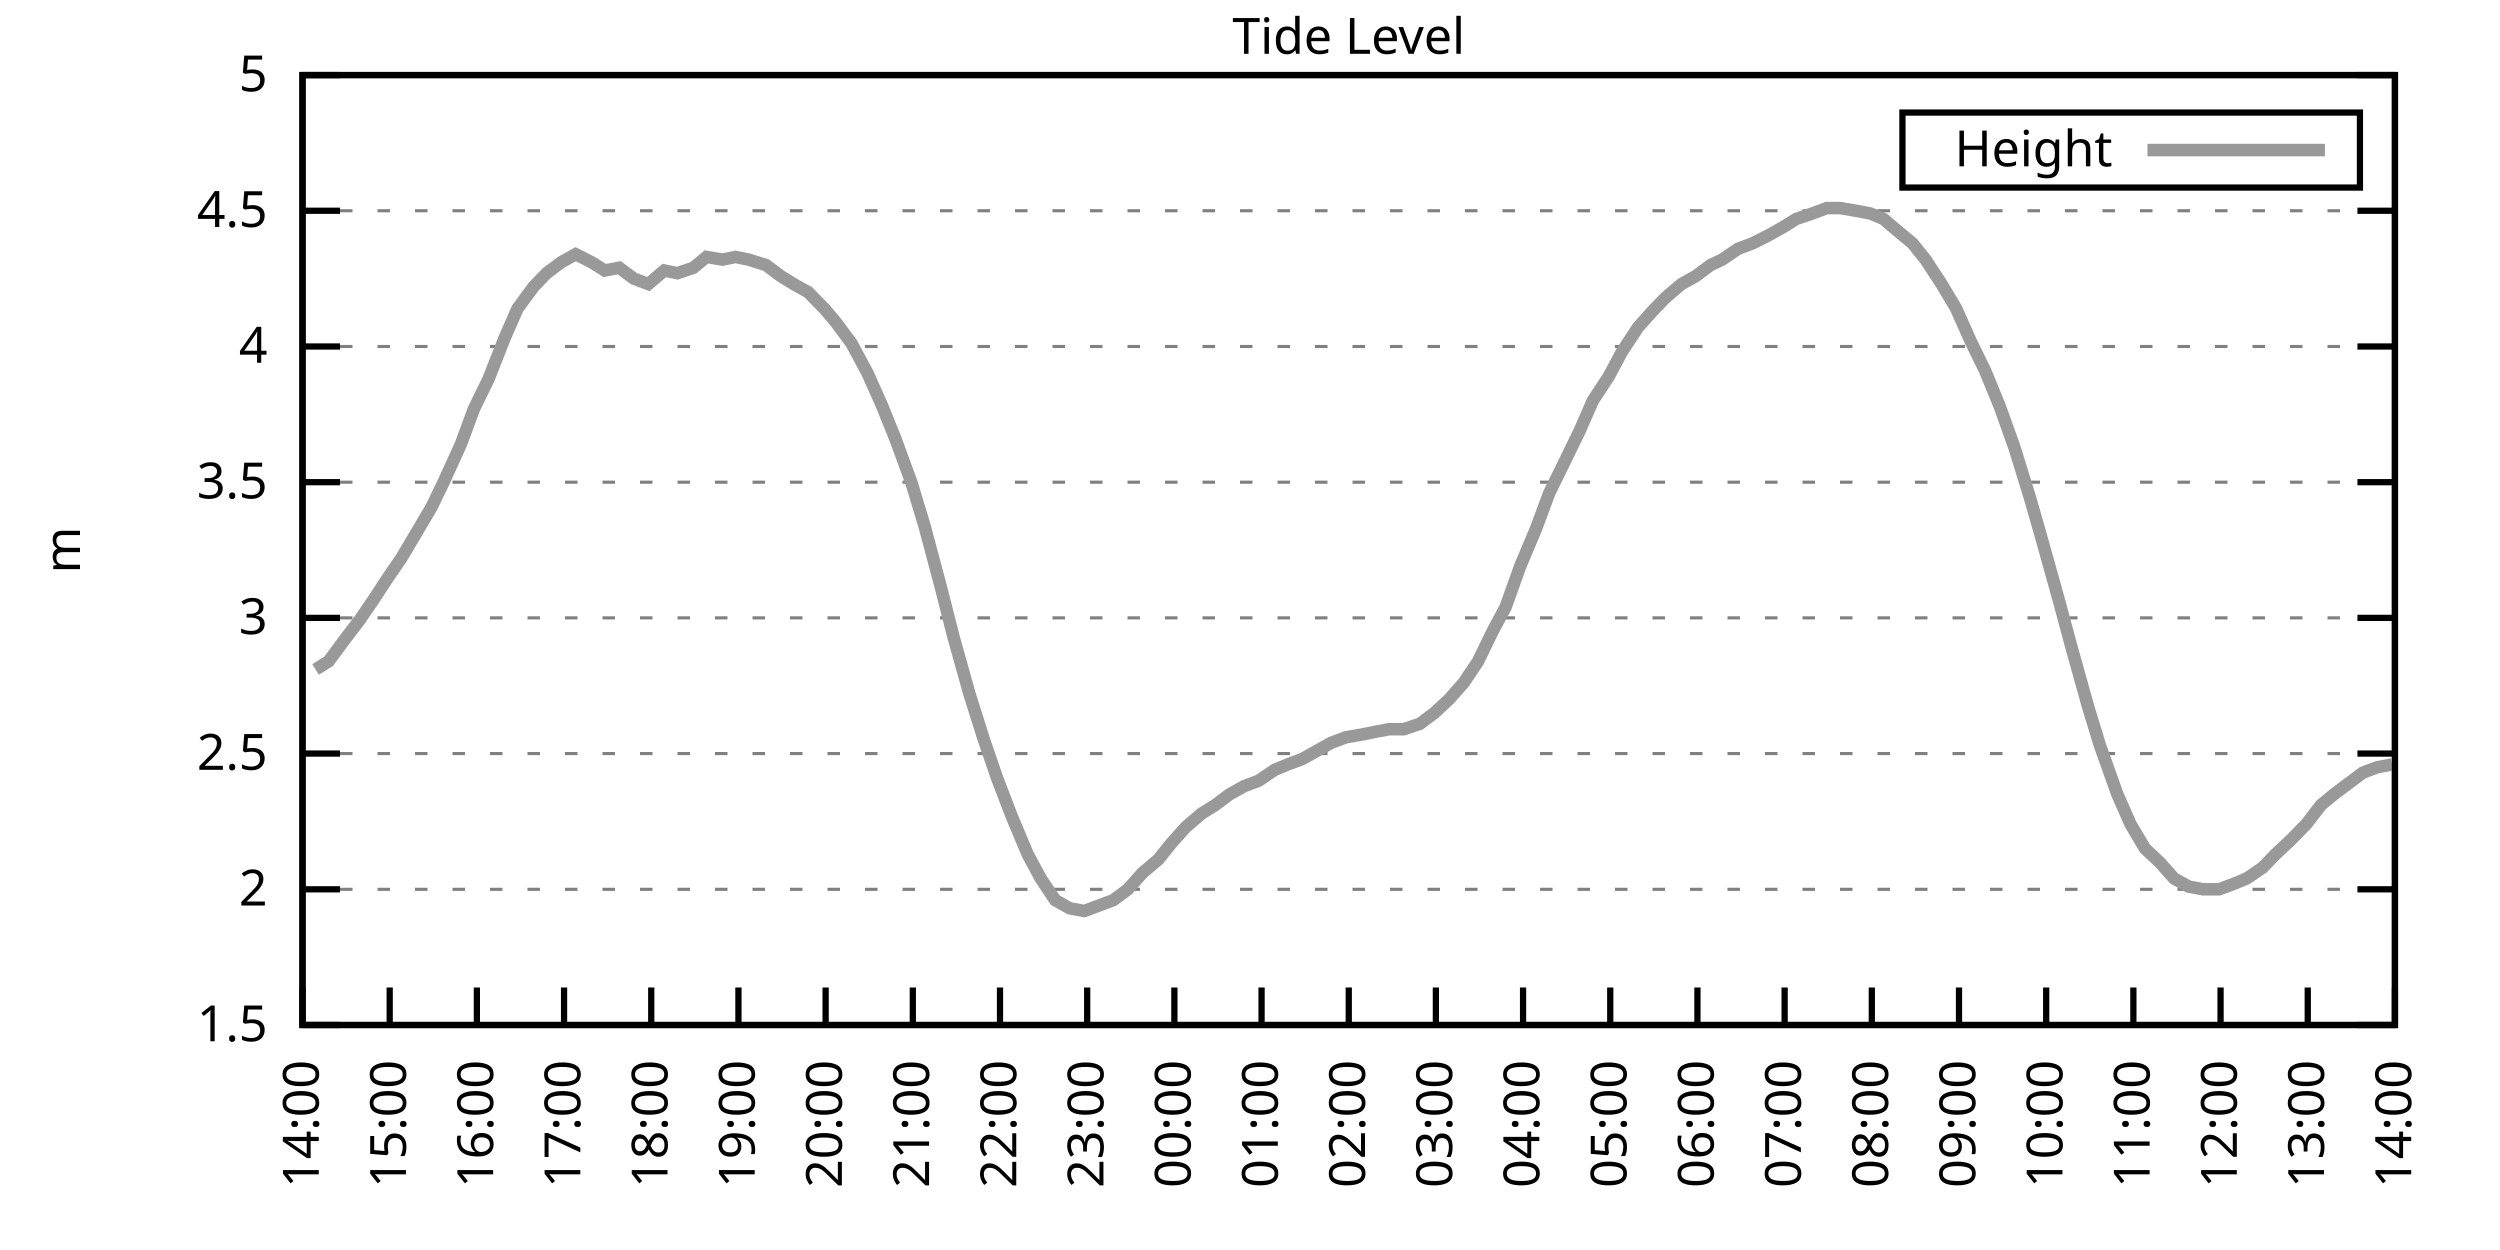
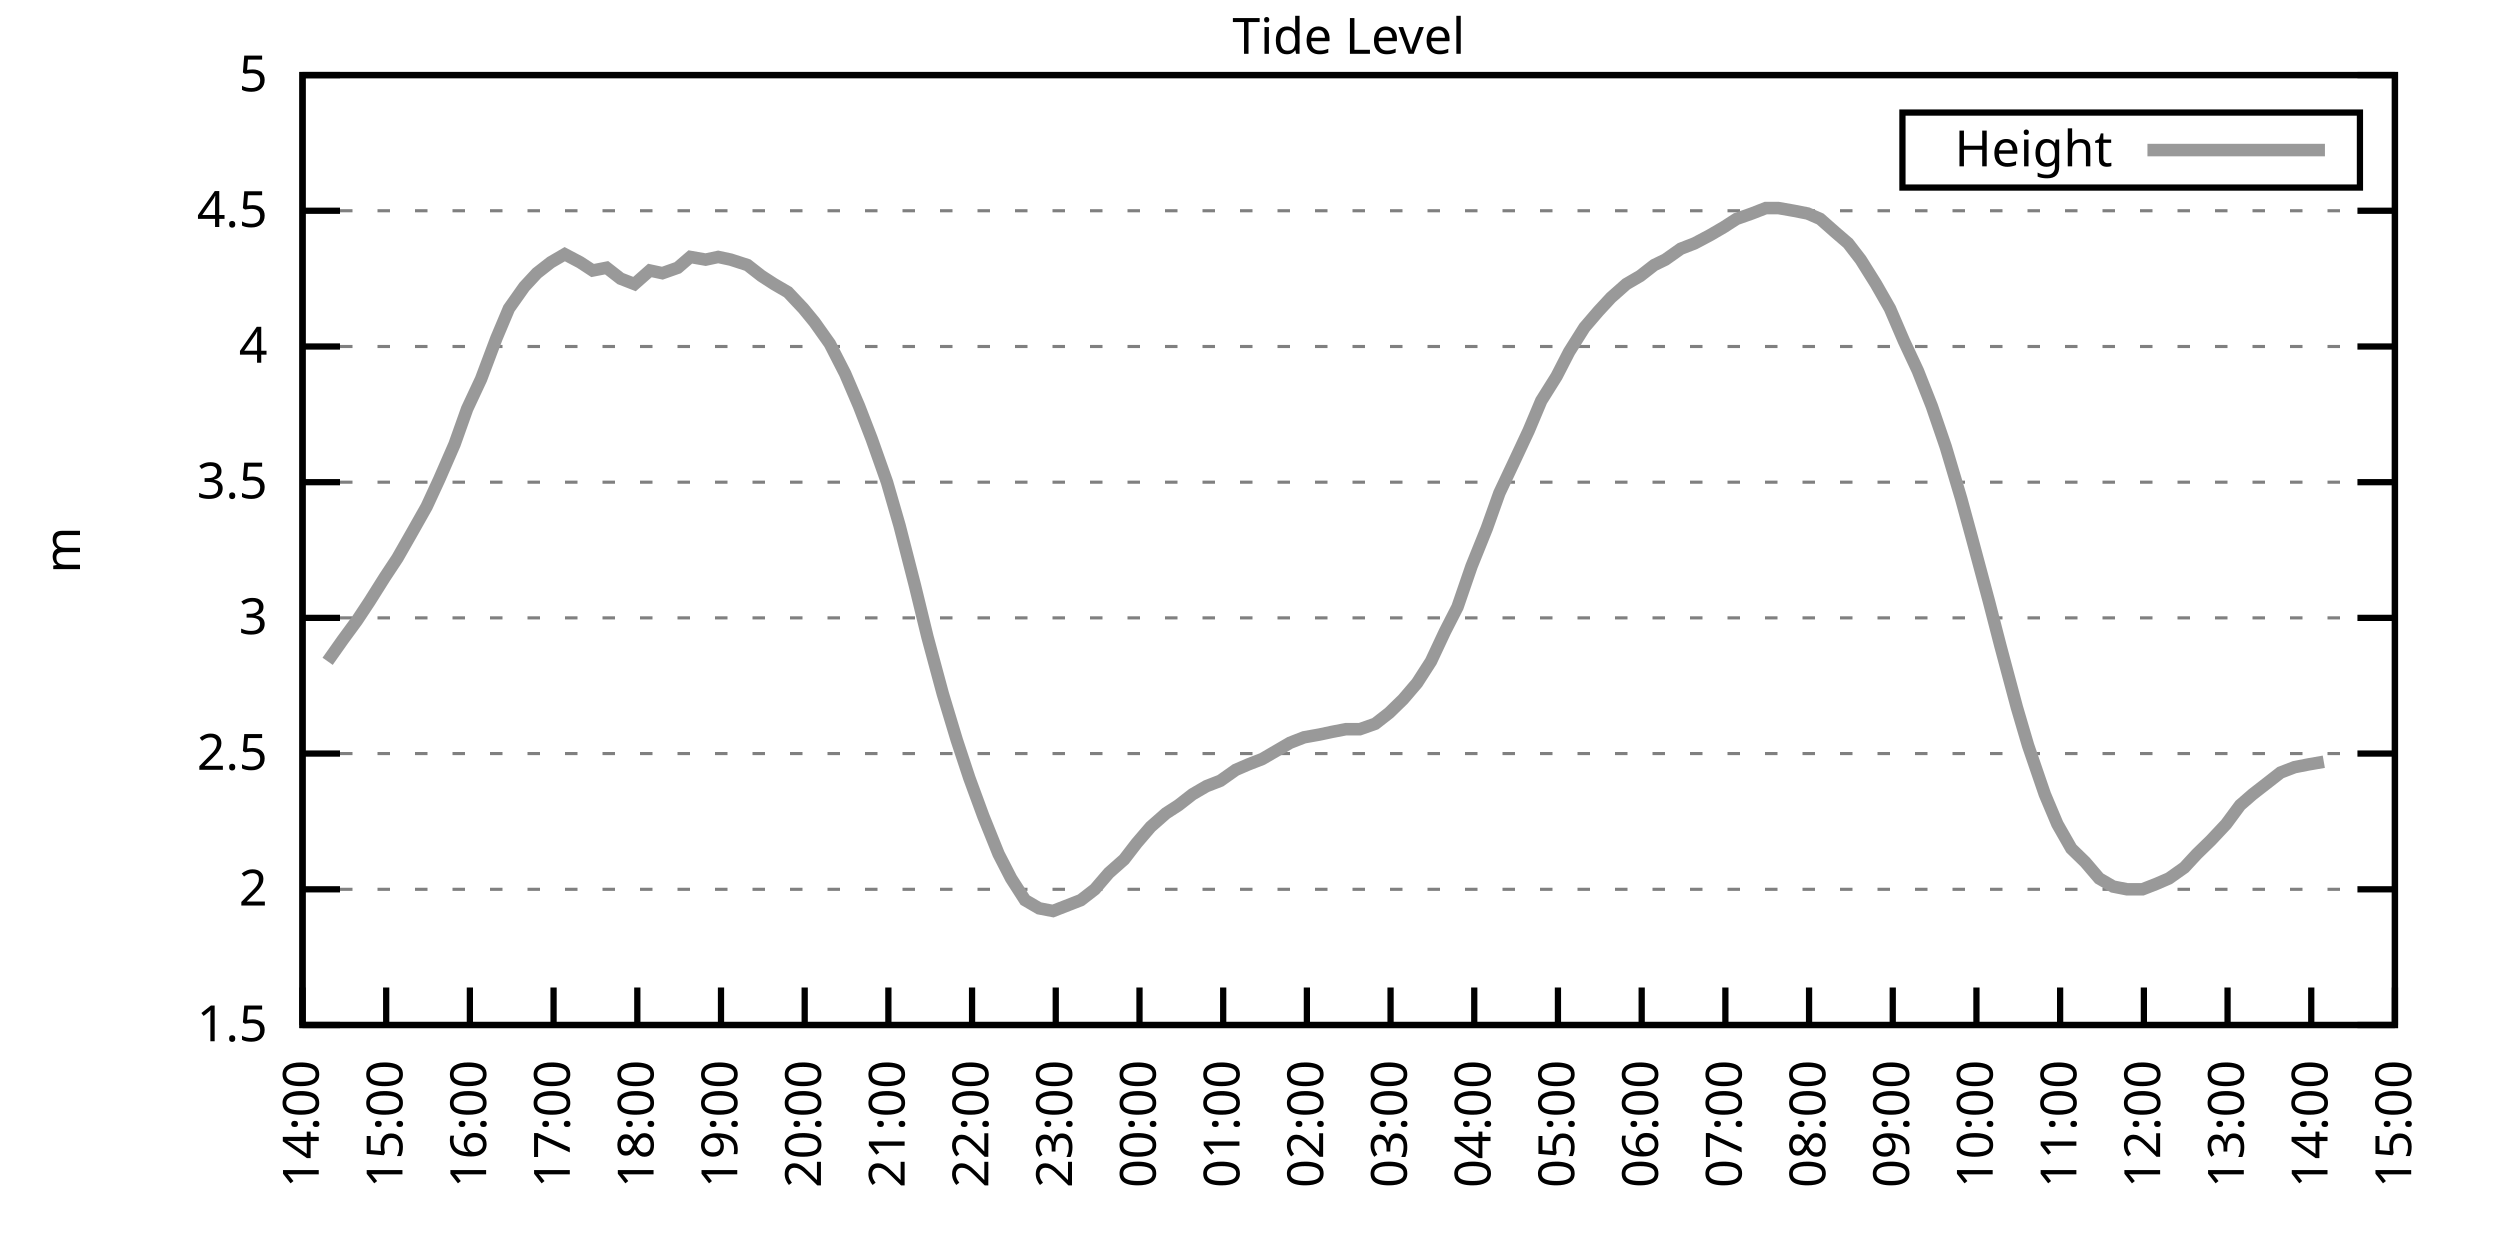
<svg xmlns="http://www.w3.org/2000/svg" xmlns:xlink="http://www.w3.org/1999/xlink" width="400" height="200" viewBox="0 0 400 200">
  <g id="gnuplot_canvas">
    <rect x="0" y="0" width="400" height="200" fill="none" />
    <defs>
      <circle id="gpDot" r="0.5" stroke-width="0.5" stroke="currentColor" />
      <path id="gpPt0" stroke-width="0.333" stroke="currentColor" d="M-1,0 h2 M0,-1 v2" />
      <path id="gpPt1" stroke-width="0.333" stroke="currentColor" d="M-1,-1 L1,1 M1,-1 L-1,1" />
      <path id="gpPt2" stroke-width="0.333" stroke="currentColor" d="M-1,0 L1,0 M0,-1 L0,1 M-1,-1 L1,1 M-1,1 L1,-1" />
      <rect id="gpPt3" stroke-width="0.333" stroke="currentColor" x="-1" y="-1" width="2" height="2" />
      <rect id="gpPt4" stroke-width="0.333" stroke="currentColor" fill="currentColor" x="-1" y="-1" width="2" height="2" />
      <circle id="gpPt5" stroke-width="0.333" stroke="currentColor" cx="0" cy="0" r="1" />
      <use xlink:href="#gpPt5" id="gpPt6" fill="currentColor" stroke="none" />
      <path id="gpPt7" stroke-width="0.333" stroke="currentColor" d="M0,-1.33 L-1.33,0.67 L1.33,0.67 z" />
      <use xlink:href="#gpPt7" id="gpPt8" fill="currentColor" stroke="none" />
      <use xlink:href="#gpPt7" id="gpPt9" stroke="currentColor" transform="rotate(180)" />
      <use xlink:href="#gpPt9" id="gpPt10" fill="currentColor" stroke="none" />
      <use xlink:href="#gpPt3" id="gpPt11" stroke="currentColor" transform="rotate(45)" />
      <use xlink:href="#gpPt11" id="gpPt12" fill="currentColor" stroke="none" />
      <path id="gpPt13" stroke-width="0.333" stroke="currentColor" d="M0,1.330 L1.265,0.411 L0.782,-1.067 L-0.782,-1.076 L-1.265,0.411 z" />
      <use xlink:href="#gpPt13" id="gpPt14" fill="currentColor" stroke="none" />
      <filter id="textbox" filterUnits="objectBoundingBox" x="0" y="0" height="1" width="1">
        <feFlood flood-color="white" flood-opacity="1" result="bgnd" />
        <feComposite in="SourceGraphic" in2="bgnd" operator="atop" />
      </filter>
      <filter id="greybox" filterUnits="objectBoundingBox" x="0" y="0" height="1" width="1">
        <feFlood flood-color="lightgrey" flood-opacity="1" result="grey" />
        <feComposite in="SourceGraphic" in2="grey" operator="atop" />
      </filter>
    </defs>
    <g fill="none" color="white" stroke="currentColor" stroke-width="1.00" stroke-linecap="butt" stroke-linejoin="miter">
</g>
    <g fill="none" color="black" stroke="currentColor" stroke-width="1.00" stroke-linecap="butt" stroke-linejoin="miter">
      <g stroke="none" shape-rendering="crispEdges">
        <polygon fill="rgb(255, 255, 255)" points="48.40,164.00 383.18,164.00 383.18,12.02 48.40,12.02 " />
      </g>
    </g>
    <g fill="none" color="black" stroke="currentColor" stroke-width="1.00" stroke-linecap="butt" stroke-linejoin="miter">
</g>
    <g fill="none" color="black" stroke="black" stroke-width="0.50" stroke-linecap="butt" stroke-linejoin="miter">
</g>
    <g fill="none" color="gray" stroke="currentColor" stroke-width="0.50" stroke-linecap="butt" stroke-linejoin="miter">
      <path stroke="gray" stroke-dasharray="2,4" class="gridline" d="M48.40,164.00 L383.19,164.00  " />
    </g>
    <g fill="none" color="gray" stroke="gray" stroke-width="1.00" stroke-linecap="butt" stroke-linejoin="miter">
</g>
    <g fill="none" color="black" stroke="currentColor" stroke-width="1.00" stroke-linecap="butt" stroke-linejoin="miter">
      <path stroke="black" d="M48.40,164.00 L54.40,164.00 M383.19,164.00 L377.19,164.00  " />
      <g transform="translate(42.80,166.60)" stroke="none" fill="black" font-family="Sans" font-size="8.00" text-anchor="end">
        <text>
          <tspan font-family="Sans"> 1.5</tspan>
        </text>
      </g>
    </g>
    <g fill="none" color="black" stroke="currentColor" stroke-width="1.00" stroke-linecap="butt" stroke-linejoin="miter">
</g>
    <g fill="none" color="black" stroke="black" stroke-width="0.50" stroke-linecap="butt" stroke-linejoin="miter">
</g>
    <g fill="none" color="gray" stroke="currentColor" stroke-width="0.50" stroke-linecap="butt" stroke-linejoin="miter">
      <path stroke="gray" stroke-dasharray="2,4" class="gridline" d="M48.40,142.29 L383.19,142.29  " />
    </g>
    <g fill="none" color="gray" stroke="gray" stroke-width="1.00" stroke-linecap="butt" stroke-linejoin="miter">
</g>
    <g fill="none" color="black" stroke="currentColor" stroke-width="1.00" stroke-linecap="butt" stroke-linejoin="miter">
      <path stroke="black" d="M48.40,142.29 L54.40,142.29 M383.19,142.29 L377.19,142.29  " />
      <g transform="translate(42.80,144.89)" stroke="none" fill="black" font-family="Sans" font-size="8.00" text-anchor="end">
        <text>
          <tspan font-family="Sans"> 2</tspan>
        </text>
      </g>
    </g>
    <g fill="none" color="black" stroke="currentColor" stroke-width="1.00" stroke-linecap="butt" stroke-linejoin="miter">
</g>
    <g fill="none" color="black" stroke="black" stroke-width="0.50" stroke-linecap="butt" stroke-linejoin="miter">
</g>
    <g fill="none" color="gray" stroke="currentColor" stroke-width="0.50" stroke-linecap="butt" stroke-linejoin="miter">
      <path stroke="gray" stroke-dasharray="2,4" class="gridline" d="M48.40,120.57 L383.19,120.57  " />
    </g>
    <g fill="none" color="gray" stroke="gray" stroke-width="1.00" stroke-linecap="butt" stroke-linejoin="miter">
</g>
    <g fill="none" color="black" stroke="currentColor" stroke-width="1.00" stroke-linecap="butt" stroke-linejoin="miter">
      <path stroke="black" d="M48.40,120.57 L54.40,120.57 M383.19,120.57 L377.19,120.57  " />
      <g transform="translate(42.80,123.17)" stroke="none" fill="black" font-family="Sans" font-size="8.00" text-anchor="end">
        <text>
          <tspan font-family="Sans"> 2.5</tspan>
        </text>
      </g>
    </g>
    <g fill="none" color="black" stroke="currentColor" stroke-width="1.00" stroke-linecap="butt" stroke-linejoin="miter">
</g>
    <g fill="none" color="black" stroke="black" stroke-width="0.50" stroke-linecap="butt" stroke-linejoin="miter">
</g>
    <g fill="none" color="gray" stroke="currentColor" stroke-width="0.50" stroke-linecap="butt" stroke-linejoin="miter">
      <path stroke="gray" stroke-dasharray="2,4" class="gridline" d="M48.40,98.86 L383.19,98.86  " />
    </g>
    <g fill="none" color="gray" stroke="gray" stroke-width="1.00" stroke-linecap="butt" stroke-linejoin="miter">
</g>
    <g fill="none" color="black" stroke="currentColor" stroke-width="1.00" stroke-linecap="butt" stroke-linejoin="miter">
      <path stroke="black" d="M48.40,98.86 L54.40,98.86 M383.19,98.86 L377.19,98.86  " />
      <g transform="translate(42.80,101.46)" stroke="none" fill="black" font-family="Sans" font-size="8.00" text-anchor="end">
        <text>
          <tspan font-family="Sans"> 3</tspan>
        </text>
      </g>
    </g>
    <g fill="none" color="black" stroke="currentColor" stroke-width="1.00" stroke-linecap="butt" stroke-linejoin="miter">
</g>
    <g fill="none" color="black" stroke="black" stroke-width="0.50" stroke-linecap="butt" stroke-linejoin="miter">
</g>
    <g fill="none" color="gray" stroke="currentColor" stroke-width="0.50" stroke-linecap="butt" stroke-linejoin="miter">
      <path stroke="gray" stroke-dasharray="2,4" class="gridline" d="M48.40,77.15 L383.19,77.15  " />
    </g>
    <g fill="none" color="gray" stroke="gray" stroke-width="1.00" stroke-linecap="butt" stroke-linejoin="miter">
</g>
    <g fill="none" color="black" stroke="currentColor" stroke-width="1.00" stroke-linecap="butt" stroke-linejoin="miter">
      <path stroke="black" d="M48.40,77.15 L54.40,77.15 M383.19,77.15 L377.19,77.15  " />
      <g transform="translate(42.80,79.75)" stroke="none" fill="black" font-family="Sans" font-size="8.00" text-anchor="end">
        <text>
          <tspan font-family="Sans"> 3.5</tspan>
        </text>
      </g>
    </g>
    <g fill="none" color="black" stroke="currentColor" stroke-width="1.00" stroke-linecap="butt" stroke-linejoin="miter">
</g>
    <g fill="none" color="black" stroke="black" stroke-width="0.50" stroke-linecap="butt" stroke-linejoin="miter">
</g>
    <g fill="none" color="gray" stroke="currentColor" stroke-width="0.50" stroke-linecap="butt" stroke-linejoin="miter">
      <path stroke="gray" stroke-dasharray="2,4" class="gridline" d="M48.40,55.44 L383.19,55.44  " />
    </g>
    <g fill="none" color="gray" stroke="gray" stroke-width="1.00" stroke-linecap="butt" stroke-linejoin="miter">
</g>
    <g fill="none" color="black" stroke="currentColor" stroke-width="1.00" stroke-linecap="butt" stroke-linejoin="miter">
      <path stroke="black" d="M48.40,55.44 L54.40,55.44 M383.19,55.44 L377.19,55.44  " />
      <g transform="translate(42.80,58.04)" stroke="none" fill="black" font-family="Sans" font-size="8.00" text-anchor="end">
        <text>
          <tspan font-family="Sans"> 4</tspan>
        </text>
      </g>
    </g>
    <g fill="none" color="black" stroke="currentColor" stroke-width="1.00" stroke-linecap="butt" stroke-linejoin="miter">
</g>
    <g fill="none" color="black" stroke="black" stroke-width="0.50" stroke-linecap="butt" stroke-linejoin="miter">
</g>
    <g fill="none" color="gray" stroke="currentColor" stroke-width="0.50" stroke-linecap="butt" stroke-linejoin="miter">
      <path stroke="gray" stroke-dasharray="2,4" class="gridline" d="M48.40,33.72 L383.19,33.72  " />
    </g>
    <g fill="none" color="gray" stroke="gray" stroke-width="1.00" stroke-linecap="butt" stroke-linejoin="miter">
</g>
    <g fill="none" color="black" stroke="currentColor" stroke-width="1.00" stroke-linecap="butt" stroke-linejoin="miter">
      <path stroke="black" d="M48.40,33.72 L54.40,33.72 M383.19,33.72 L377.19,33.72  " />
      <g transform="translate(42.80,36.32)" stroke="none" fill="black" font-family="Sans" font-size="8.00" text-anchor="end">
        <text>
          <tspan font-family="Sans"> 4.5</tspan>
        </text>
      </g>
    </g>
    <g fill="none" color="black" stroke="currentColor" stroke-width="1.00" stroke-linecap="butt" stroke-linejoin="miter">
</g>
    <g fill="none" color="black" stroke="black" stroke-width="0.50" stroke-linecap="butt" stroke-linejoin="miter">
</g>
    <g fill="none" color="gray" stroke="currentColor" stroke-width="0.50" stroke-linecap="butt" stroke-linejoin="miter">
      <path stroke="gray" stroke-dasharray="2,4" class="gridline" d="M48.40,12.01 L383.19,12.01  " />
    </g>
    <g fill="none" color="gray" stroke="gray" stroke-width="1.00" stroke-linecap="butt" stroke-linejoin="miter">
</g>
    <g fill="none" color="black" stroke="currentColor" stroke-width="1.00" stroke-linecap="butt" stroke-linejoin="miter">
      <path stroke="black" d="M48.40,12.01 L54.40,12.01 M383.19,12.01 L377.19,12.01  " />
      <g transform="translate(42.80,14.61)" stroke="none" fill="black" font-family="Sans" font-size="8.00" text-anchor="end">
        <text>
          <tspan font-family="Sans"> 5</tspan>
        </text>
      </g>
    </g>
    <g fill="none" color="black" stroke="currentColor" stroke-width="1.00" stroke-linecap="butt" stroke-linejoin="miter">
      <path stroke="black" d="M48.40,164.00 L48.40,158.00  " />
      <g transform="translate(51.00,169.60) rotate(270.00)" stroke="none" fill="black" font-family="Sans" font-size="8.00" text-anchor="end">
        <text>
          <tspan font-family="Sans">14:00</tspan>
        </text>
      </g>
    </g>
    <g fill="none" color="black" stroke="currentColor" stroke-width="1.00" stroke-linecap="butt" stroke-linejoin="miter">
-       <path stroke="black" d="M62.35,164.00 L62.35,158.00  " />
-       <g transform="translate(64.95,169.60) rotate(270.00)" stroke="none" fill="black" font-family="Sans" font-size="8.00" text-anchor="end">
+       <path stroke="black" d="M61.79,164.00 L61.79,158.00  " />
+       <g transform="translate(64.39,169.60) rotate(270.00)" stroke="none" fill="black" font-family="Sans" font-size="8.00" text-anchor="end">
        <text>
          <tspan font-family="Sans">15:00</tspan>
        </text>
      </g>
    </g>
    <g fill="none" color="black" stroke="currentColor" stroke-width="1.00" stroke-linecap="butt" stroke-linejoin="miter">
-       <path stroke="black" d="M76.30,164.00 L76.30,158.00  " />
-       <g transform="translate(78.90,169.60) rotate(270.00)" stroke="none" fill="black" font-family="Sans" font-size="8.00" text-anchor="end">
+       <path stroke="black" d="M75.18,164.00 L75.18,158.00  " />
+       <g transform="translate(77.78,169.60) rotate(270.00)" stroke="none" fill="black" font-family="Sans" font-size="8.00" text-anchor="end">
        <text>
          <tspan font-family="Sans">16:00</tspan>
        </text>
      </g>
    </g>
    <g fill="none" color="black" stroke="currentColor" stroke-width="1.00" stroke-linecap="butt" stroke-linejoin="miter">
-       <path stroke="black" d="M90.25,164.00 L90.25,158.00  " />
-       <g transform="translate(92.85,169.60) rotate(270.00)" stroke="none" fill="black" font-family="Sans" font-size="8.00" text-anchor="end">
+       <path stroke="black" d="M88.57,164.00 L88.57,158.00  " />
+       <g transform="translate(91.17,169.60) rotate(270.00)" stroke="none" fill="black" font-family="Sans" font-size="8.00" text-anchor="end">
        <text>
          <tspan font-family="Sans">17:00</tspan>
        </text>
      </g>
    </g>
    <g fill="none" color="black" stroke="currentColor" stroke-width="1.00" stroke-linecap="butt" stroke-linejoin="miter">
-       <path stroke="black" d="M104.20,164.00 L104.20,158.00  " />
-       <g transform="translate(106.80,169.60) rotate(270.00)" stroke="none" fill="black" font-family="Sans" font-size="8.00" text-anchor="end">
+       <path stroke="black" d="M101.97,164.00 L101.97,158.00  " />
+       <g transform="translate(104.57,169.60) rotate(270.00)" stroke="none" fill="black" font-family="Sans" font-size="8.00" text-anchor="end">
        <text>
          <tspan font-family="Sans">18:00</tspan>
        </text>
      </g>
    </g>
    <g fill="none" color="black" stroke="currentColor" stroke-width="1.00" stroke-linecap="butt" stroke-linejoin="miter">
-       <path stroke="black" d="M118.15,164.00 L118.15,158.00  " />
-       <g transform="translate(120.75,169.60) rotate(270.00)" stroke="none" fill="black" font-family="Sans" font-size="8.00" text-anchor="end">
+       <path stroke="black" d="M115.36,164.00 L115.36,158.00  " />
+       <g transform="translate(117.96,169.60) rotate(270.00)" stroke="none" fill="black" font-family="Sans" font-size="8.00" text-anchor="end">
        <text>
          <tspan font-family="Sans">19:00</tspan>
        </text>
      </g>
    </g>
    <g fill="none" color="black" stroke="currentColor" stroke-width="1.00" stroke-linecap="butt" stroke-linejoin="miter">
-       <path stroke="black" d="M132.10,164.00 L132.10,158.00  " />
-       <g transform="translate(134.70,169.60) rotate(270.00)" stroke="none" fill="black" font-family="Sans" font-size="8.00" text-anchor="end">
+       <path stroke="black" d="M128.75,164.00 L128.75,158.00  " />
+       <g transform="translate(131.35,169.60) rotate(270.00)" stroke="none" fill="black" font-family="Sans" font-size="8.00" text-anchor="end">
        <text>
          <tspan font-family="Sans">20:00</tspan>
        </text>
      </g>
    </g>
    <g fill="none" color="black" stroke="currentColor" stroke-width="1.00" stroke-linecap="butt" stroke-linejoin="miter">
-       <path stroke="black" d="M146.05,164.00 L146.05,158.00  " />
-       <g transform="translate(148.65,169.60) rotate(270.00)" stroke="none" fill="black" font-family="Sans" font-size="8.00" text-anchor="end">
+       <path stroke="black" d="M142.14,164.00 L142.14,158.00  " />
+       <g transform="translate(144.74,169.60) rotate(270.00)" stroke="none" fill="black" font-family="Sans" font-size="8.00" text-anchor="end">
        <text>
          <tspan font-family="Sans">21:00</tspan>
        </text>
      </g>
    </g>
    <g fill="none" color="black" stroke="currentColor" stroke-width="1.00" stroke-linecap="butt" stroke-linejoin="miter">
-       <path stroke="black" d="M160.00,164.00 L160.00,158.00  " />
-       <g transform="translate(162.60,169.60) rotate(270.00)" stroke="none" fill="black" font-family="Sans" font-size="8.00" text-anchor="end">
+       <path stroke="black" d="M155.53,164.00 L155.53,158.00  " />
+       <g transform="translate(158.13,169.60) rotate(270.00)" stroke="none" fill="black" font-family="Sans" font-size="8.00" text-anchor="end">
        <text>
          <tspan font-family="Sans">22:00</tspan>
        </text>
      </g>
    </g>
    <g fill="none" color="black" stroke="currentColor" stroke-width="1.00" stroke-linecap="butt" stroke-linejoin="miter">
-       <path stroke="black" d="M173.95,164.00 L173.95,158.00  " />
-       <g transform="translate(176.55,169.60) rotate(270.00)" stroke="none" fill="black" font-family="Sans" font-size="8.00" text-anchor="end">
+       <path stroke="black" d="M168.92,164.00 L168.92,158.00  " />
+       <g transform="translate(171.52,169.60) rotate(270.00)" stroke="none" fill="black" font-family="Sans" font-size="8.00" text-anchor="end">
        <text>
          <tspan font-family="Sans">23:00</tspan>
        </text>
      </g>
    </g>
    <g fill="none" color="black" stroke="currentColor" stroke-width="1.00" stroke-linecap="butt" stroke-linejoin="miter">
-       <path stroke="black" d="M187.90,164.00 L187.90,158.00  " />
-       <g transform="translate(190.50,169.60) rotate(270.00)" stroke="none" fill="black" font-family="Sans" font-size="8.00" text-anchor="end">
+       <path stroke="black" d="M182.32,164.00 L182.32,158.00  " />
+       <g transform="translate(184.92,169.60) rotate(270.00)" stroke="none" fill="black" font-family="Sans" font-size="8.00" text-anchor="end">
        <text>
          <tspan font-family="Sans">00:00</tspan>
        </text>
      </g>
    </g>
    <g fill="none" color="black" stroke="currentColor" stroke-width="1.00" stroke-linecap="butt" stroke-linejoin="miter">
-       <path stroke="black" d="M201.85,164.00 L201.85,158.00  " />
-       <g transform="translate(204.45,169.60) rotate(270.00)" stroke="none" fill="black" font-family="Sans" font-size="8.00" text-anchor="end">
+       <path stroke="black" d="M195.71,164.00 L195.71,158.00  " />
+       <g transform="translate(198.31,169.60) rotate(270.00)" stroke="none" fill="black" font-family="Sans" font-size="8.00" text-anchor="end">
        <text>
          <tspan font-family="Sans">01:00</tspan>
        </text>
      </g>
    </g>
    <g fill="none" color="black" stroke="currentColor" stroke-width="1.00" stroke-linecap="butt" stroke-linejoin="miter">
-       <path stroke="black" d="M215.80,164.00 L215.80,158.00  " />
-       <g transform="translate(218.40,169.60) rotate(270.00)" stroke="none" fill="black" font-family="Sans" font-size="8.00" text-anchor="end">
+       <path stroke="black" d="M209.10,164.00 L209.10,158.00  " />
+       <g transform="translate(211.70,169.60) rotate(270.00)" stroke="none" fill="black" font-family="Sans" font-size="8.00" text-anchor="end">
        <text>
          <tspan font-family="Sans">02:00</tspan>
        </text>
      </g>
    </g>
    <g fill="none" color="black" stroke="currentColor" stroke-width="1.00" stroke-linecap="butt" stroke-linejoin="miter">
-       <path stroke="black" d="M229.74,164.00 L229.74,158.00  " />
-       <g transform="translate(232.34,169.60) rotate(270.00)" stroke="none" fill="black" font-family="Sans" font-size="8.00" text-anchor="end">
+       <path stroke="black" d="M222.49,164.00 L222.49,158.00  " />
+       <g transform="translate(225.09,169.60) rotate(270.00)" stroke="none" fill="black" font-family="Sans" font-size="8.00" text-anchor="end">
        <text>
          <tspan font-family="Sans">03:00</tspan>
        </text>
      </g>
    </g>
    <g fill="none" color="black" stroke="currentColor" stroke-width="1.00" stroke-linecap="butt" stroke-linejoin="miter">
-       <path stroke="black" d="M243.69,164.00 L243.69,158.00  " />
-       <g transform="translate(246.29,169.60) rotate(270.00)" stroke="none" fill="black" font-family="Sans" font-size="8.00" text-anchor="end">
+       <path stroke="black" d="M235.88,164.00 L235.88,158.00  " />
+       <g transform="translate(238.48,169.60) rotate(270.00)" stroke="none" fill="black" font-family="Sans" font-size="8.00" text-anchor="end">
        <text>
          <tspan font-family="Sans">04:00</tspan>
        </text>
      </g>
    </g>
    <g fill="none" color="black" stroke="currentColor" stroke-width="1.00" stroke-linecap="butt" stroke-linejoin="miter">
-       <path stroke="black" d="M257.64,164.00 L257.64,158.00  " />
-       <g transform="translate(260.24,169.60) rotate(270.00)" stroke="none" fill="black" font-family="Sans" font-size="8.00" text-anchor="end">
+       <path stroke="black" d="M249.27,164.00 L249.27,158.00  " />
+       <g transform="translate(251.87,169.60) rotate(270.00)" stroke="none" fill="black" font-family="Sans" font-size="8.00" text-anchor="end">
        <text>
          <tspan font-family="Sans">05:00</tspan>
        </text>
      </g>
    </g>
    <g fill="none" color="black" stroke="currentColor" stroke-width="1.00" stroke-linecap="butt" stroke-linejoin="miter">
-       <path stroke="black" d="M271.59,164.00 L271.59,158.00  " />
-       <g transform="translate(274.19,169.60) rotate(270.00)" stroke="none" fill="black" font-family="Sans" font-size="8.00" text-anchor="end">
+       <path stroke="black" d="M262.67,164.00 L262.67,158.00  " />
+       <g transform="translate(265.27,169.60) rotate(270.00)" stroke="none" fill="black" font-family="Sans" font-size="8.00" text-anchor="end">
        <text>
          <tspan font-family="Sans">06:00</tspan>
        </text>
      </g>
    </g>
    <g fill="none" color="black" stroke="currentColor" stroke-width="1.00" stroke-linecap="butt" stroke-linejoin="miter">
-       <path stroke="black" d="M285.54,164.00 L285.54,158.00  " />
-       <g transform="translate(288.14,169.60) rotate(270.00)" stroke="none" fill="black" font-family="Sans" font-size="8.00" text-anchor="end">
+       <path stroke="black" d="M276.06,164.00 L276.06,158.00  " />
+       <g transform="translate(278.66,169.60) rotate(270.00)" stroke="none" fill="black" font-family="Sans" font-size="8.00" text-anchor="end">
        <text>
          <tspan font-family="Sans">07:00</tspan>
        </text>
      </g>
    </g>
    <g fill="none" color="black" stroke="currentColor" stroke-width="1.00" stroke-linecap="butt" stroke-linejoin="miter">
-       <path stroke="black" d="M299.49,164.00 L299.49,158.00  " />
-       <g transform="translate(302.09,169.60) rotate(270.00)" stroke="none" fill="black" font-family="Sans" font-size="8.00" text-anchor="end">
+       <path stroke="black" d="M289.45,164.00 L289.45,158.00  " />
+       <g transform="translate(292.05,169.60) rotate(270.00)" stroke="none" fill="black" font-family="Sans" font-size="8.00" text-anchor="end">
        <text>
          <tspan font-family="Sans">08:00</tspan>
        </text>
      </g>
    </g>
    <g fill="none" color="black" stroke="currentColor" stroke-width="1.00" stroke-linecap="butt" stroke-linejoin="miter">
-       <path stroke="black" d="M313.44,164.00 L313.44,158.00  " />
-       <g transform="translate(316.04,169.60) rotate(270.00)" stroke="none" fill="black" font-family="Sans" font-size="8.00" text-anchor="end">
+       <path stroke="black" d="M302.84,164.00 L302.84,158.00  " />
+       <g transform="translate(305.44,169.60) rotate(270.00)" stroke="none" fill="black" font-family="Sans" font-size="8.00" text-anchor="end">
        <text>
          <tspan font-family="Sans">09:00</tspan>
        </text>
      </g>
    </g>
    <g fill="none" color="black" stroke="currentColor" stroke-width="1.00" stroke-linecap="butt" stroke-linejoin="miter">
-       <path stroke="black" d="M327.39,164.00 L327.39,158.00  " />
-       <g transform="translate(329.99,169.60) rotate(270.00)" stroke="none" fill="black" font-family="Sans" font-size="8.00" text-anchor="end">
+       <path stroke="black" d="M316.23,164.00 L316.23,158.00  " />
+       <g transform="translate(318.83,169.60) rotate(270.00)" stroke="none" fill="black" font-family="Sans" font-size="8.00" text-anchor="end">
        <text>
          <tspan font-family="Sans">10:00</tspan>
        </text>
      </g>
    </g>
    <g fill="none" color="black" stroke="currentColor" stroke-width="1.00" stroke-linecap="butt" stroke-linejoin="miter">
-       <path stroke="black" d="M341.34,164.00 L341.34,158.00  " />
-       <g transform="translate(343.94,169.60) rotate(270.00)" stroke="none" fill="black" font-family="Sans" font-size="8.00" text-anchor="end">
+       <path stroke="black" d="M329.62,164.00 L329.62,158.00  " />
+       <g transform="translate(332.22,169.60) rotate(270.00)" stroke="none" fill="black" font-family="Sans" font-size="8.00" text-anchor="end">
        <text>
          <tspan font-family="Sans">11:00</tspan>
        </text>
      </g>
    </g>
    <g fill="none" color="black" stroke="currentColor" stroke-width="1.00" stroke-linecap="butt" stroke-linejoin="miter">
-       <path stroke="black" d="M355.29,164.00 L355.29,158.00  " />
-       <g transform="translate(357.89,169.60) rotate(270.00)" stroke="none" fill="black" font-family="Sans" font-size="8.00" text-anchor="end">
+       <path stroke="black" d="M343.02,164.00 L343.02,158.00  " />
+       <g transform="translate(345.62,169.60) rotate(270.00)" stroke="none" fill="black" font-family="Sans" font-size="8.00" text-anchor="end">
        <text>
          <tspan font-family="Sans">12:00</tspan>
        </text>
      </g>
    </g>
    <g fill="none" color="black" stroke="currentColor" stroke-width="1.00" stroke-linecap="butt" stroke-linejoin="miter">
-       <path stroke="black" d="M369.24,164.00 L369.24,158.00  " />
-       <g transform="translate(371.84,169.60) rotate(270.00)" stroke="none" fill="black" font-family="Sans" font-size="8.00" text-anchor="end">
+       <path stroke="black" d="M356.41,164.00 L356.41,158.00  " />
+       <g transform="translate(359.01,169.60) rotate(270.00)" stroke="none" fill="black" font-family="Sans" font-size="8.00" text-anchor="end">
        <text>
          <tspan font-family="Sans">13:00</tspan>
+         </text>
+       </g>
+     </g>
+     <g fill="none" color="black" stroke="currentColor" stroke-width="1.00" stroke-linecap="butt" stroke-linejoin="miter">
+       <path stroke="black" d="M369.80,164.00 L369.80,158.00  " />
+       <g transform="translate(372.40,169.60) rotate(270.00)" stroke="none" fill="black" font-family="Sans" font-size="8.00" text-anchor="end">
+         <text>
+           <tspan font-family="Sans">14:00</tspan>
        </text>
      </g>
    </g>
    <g fill="none" color="black" stroke="currentColor" stroke-width="1.00" stroke-linecap="butt" stroke-linejoin="miter">
      <path stroke="black" d="M383.19,164.00 L383.19,158.00  " />
      <g transform="translate(385.79,169.60) rotate(270.00)" stroke="none" fill="black" font-family="Sans" font-size="8.00" text-anchor="end">
        <text>
-           <tspan font-family="Sans">14:00</tspan>
+           <tspan font-family="Sans">15:00</tspan>
        </text>
      </g>
    </g>
    <g fill="none" color="black" stroke="currentColor" stroke-width="1.00" stroke-linecap="butt" stroke-linejoin="miter">
</g>
    <g fill="none" color="black" stroke="currentColor" stroke-width="1.00" stroke-linecap="butt" stroke-linejoin="miter">
      <path stroke="black" d="M48.40,12.01 L48.40,164.00 L383.19,164.00 L383.19,12.01 L48.40,12.01 Z  " />
    </g>
    <g fill="none" color="black" stroke="currentColor" stroke-width="1.00" stroke-linecap="butt" stroke-linejoin="miter">
</g>
    <g fill="none" color="black" stroke="currentColor" stroke-width="1.00" stroke-linecap="butt" stroke-linejoin="miter">
      <path stroke="black" d="M304.39,30.01 L304.39,18.01 L377.59,18.01 L377.59,30.01 L304.39,30.01 Z  " />
    </g>
    <g id="Tide_level_plot_1">
      <g fill="none" color="white" stroke="black" stroke-width="2.00" stroke-linecap="butt" stroke-linejoin="miter">
</g>
      <g fill="none" color="black" stroke="currentColor" stroke-width="2.00" stroke-linecap="butt" stroke-linejoin="miter">
        <g transform="translate(337.99,26.61)" stroke="none" fill="black" font-family="Sans" font-size="8.00" text-anchor="end">
          <text>
            <tspan font-family="Sans">Height</tspan>
          </text>
        </g>
      </g>
      <g fill="none" color="black" stroke="currentColor" stroke-width="2.00" stroke-linecap="butt" stroke-linejoin="miter">
-         <path stroke="rgb(153, 153, 153)" d="M343.59,24.01 L371.99,24.01 M50.49,107.11 L52.58,105.81 L55.14,102.34 L57.47,99.30 L59.56,96.26 L62.12,92.35   L64.21,89.31 L66.53,85.40 L69.09,81.06 L71.18,76.71 L73.74,71.07 L75.83,65.42 L78.16,60.65 L80.72,54.13   L82.81,49.36 L85.37,45.88 L87.46,43.71 L89.78,41.97 L92.11,40.67 L94.67,41.97 L96.76,43.28 L99.08,42.84   L101.41,44.58 L103.73,45.45 L106.29,43.28 L108.38,43.71 L110.94,42.84 L113.03,41.11 L115.59,41.54 L117.68,41.11   L119.78,41.54 L122.57,42.41 L124.89,44.15 L126.98,45.45 L129.31,46.75 L131.87,49.36 L133.72,51.53 L136.28,55.00   L138.84,59.78 L141.16,64.99 L143.26,70.20 L145.81,77.15 L147.91,84.10 L150.46,93.65 L152.56,101.90 L155.11,111.02   L157.44,118.40 L159.53,124.48 L161.86,130.56 L164.41,136.64 L166.51,140.55 L168.83,144.02 L171.16,145.33 L173.48,145.76   L175.81,144.89 L178.13,144.02 L180.46,142.29 L182.78,139.68 L185.34,137.51 L187.43,134.90 L189.76,132.30 L192.31,130.13   L194.41,128.83 L196.73,127.09 L199.06,125.79 L201.38,124.92 L203.94,123.18 L206.03,122.31 L208.36,121.44 L210.68,120.14   L213.01,118.84 L215.33,117.97 L217.89,117.53 L219.98,117.10 L222.30,116.67 L224.63,116.67 L227.19,115.80 L229.51,114.06   L231.84,111.89 L234.16,109.28 L236.49,105.81 L238.81,101.03 L240.90,97.12 L243.23,90.61 L245.79,84.53 L247.88,78.89   L250.44,73.67 L252.76,68.90 L254.85,64.12 L257.41,60.21 L259.50,56.30 L262.06,52.40 L264.39,49.79 L266.48,47.62   L269.04,45.45 L271.36,44.15 L273.69,42.41 L275.55,41.54 L278.10,39.80 L280.43,38.93 L282.99,37.63 L285.31,36.33   L287.40,35.03 L289.96,34.16 L292.29,33.29 L294.38,33.29 L296.94,33.72 L299.26,34.16 L301.35,35.03 L303.91,37.20   L306.00,38.93 L308.09,41.54 L310.65,45.45 L312.98,49.36 L315.30,54.57 L317.63,59.34 L319.95,64.99 L322.28,71.50   L324.83,79.75 L326.69,86.27 L329.48,96.26 L331.34,103.20 L334.13,113.19 L335.99,119.27 L338.78,127.09 L340.88,131.86   L343.20,135.77 L345.53,137.94 L347.85,140.55 L350.18,141.85 L352.50,142.29 L355.06,142.29 L357.38,141.42 L359.48,140.55   L362.03,138.81 L364.13,136.64 L366.45,134.47 L369.01,131.86 L371.33,128.83 L373.43,127.09 L375.75,125.35 L378.08,123.61   L380.40,122.75 L382.73,122.31  " />
+         <path stroke="rgb(153, 153, 153)" d="M343.59,24.01 L371.99,24.01 M52.42,105.81 L54.87,102.34 L57.10,99.30 L59.11,96.26 L61.57,92.35 L63.58,89.31   L65.81,85.40 L68.26,81.06 L70.27,76.71 L72.73,71.07 L74.74,65.42 L76.97,60.65 L79.42,54.13 L81.43,49.36   L83.89,45.88 L85.90,43.71 L88.13,41.97 L90.36,40.67 L92.82,41.97 L94.82,43.28 L97.06,42.84 L99.29,44.58   L101.52,45.45 L103.98,43.28 L105.98,43.71 L108.44,42.84 L110.45,41.11 L112.90,41.54 L114.91,41.11 L116.92,41.54   L119.60,42.41 L121.83,44.15 L123.84,45.45 L126.07,46.75 L128.53,49.36 L130.31,51.53 L132.77,55.00 L135.22,59.78   L137.45,64.99 L139.46,70.20 L141.92,77.15 L143.93,84.10 L146.38,93.65 L148.39,101.90 L150.85,111.02 L153.08,118.40   L155.09,124.48 L157.32,130.56 L159.77,136.64 L161.78,140.55 L164.01,144.02 L166.25,145.33 L168.48,145.76 L170.71,144.89   L172.94,144.02 L175.17,142.29 L177.41,139.68 L179.86,137.51 L181.87,134.90 L184.10,132.30 L186.56,130.13 L188.57,128.83   L190.80,127.09 L193.03,125.79 L195.26,124.92 L197.72,123.18 L199.73,122.31 L201.96,121.44 L204.19,120.14 L206.42,118.84   L208.65,117.97 L211.11,117.53 L213.12,117.10 L215.35,116.67 L217.58,116.67 L220.04,115.80 L222.27,114.06 L224.50,111.89   L226.73,109.28 L228.96,105.81 L231.20,101.03 L233.20,97.12 L235.44,90.61 L237.89,84.53 L239.90,78.89 L242.36,73.67   L244.59,68.90 L246.60,64.12 L249.05,60.21 L251.06,56.30 L253.51,52.40 L255.75,49.79 L257.76,47.62 L260.21,45.45   L262.44,44.15 L264.67,42.41 L266.46,41.54 L268.92,39.80 L271.15,38.93 L273.60,37.63 L275.83,36.33 L277.84,35.03   L280.30,34.16 L282.53,33.29 L284.54,33.29 L286.99,33.72 L289.23,34.16 L291.23,35.03 L293.69,37.20 L295.70,38.93   L297.71,41.54 L300.16,45.45 L302.39,49.36 L304.63,54.57 L306.86,59.34 L309.09,64.99 L311.32,71.50 L313.78,79.75   L315.56,86.27 L318.24,96.26 L320.03,103.20 L322.70,113.19 L324.49,119.27 L327.17,127.09 L329.18,131.86 L331.41,135.77   L333.64,137.94 L335.87,140.55 L338.10,141.85 L340.34,142.29 L342.79,142.29 L345.02,141.42 L347.03,140.55 L349.49,138.81   L351.50,136.64 L353.73,134.47 L356.18,131.86 L358.42,128.83 L360.42,127.09 L362.66,125.35 L364.89,123.61 L367.12,122.75   L369.35,122.31 L371.81,121.88  " />
      </g>
    </g>
    <g fill="none" color="black" stroke="currentColor" stroke-width="2.00" stroke-linecap="butt" stroke-linejoin="miter">
</g>
    <g fill="none" color="black" stroke="black" stroke-width="1.00" stroke-linecap="butt" stroke-linejoin="miter">
</g>
    <g fill="none" color="black" stroke="currentColor" stroke-width="1.00" stroke-linecap="butt" stroke-linejoin="miter">
      <path stroke="black" d="M48.40,12.01 L48.40,164.00 L383.19,164.00 L383.19,12.01 L48.40,12.01 Z  " />
      <g transform="translate(12.80,88.01) rotate(270.00)" stroke="none" fill="black" font-family="Sans" font-size="8.00" text-anchor="middle">
        <text>
          <tspan font-family="Sans">m</tspan>
        </text>
      </g>
    </g>
    <g fill="none" color="black" stroke="currentColor" stroke-width="1.00" stroke-linecap="butt" stroke-linejoin="miter">
</g>
    <g fill="none" color="black" stroke="currentColor" stroke-width="1.00" stroke-linecap="butt" stroke-linejoin="miter">
      <g transform="translate(215.79,8.61)" stroke="none" fill="black" font-family="Sans" font-size="8.00" text-anchor="middle">
        <text>
          <tspan font-family="Sans">Tide Level</tspan>
        </text>
      </g>
    </g>
    <g fill="none" color="black" stroke="currentColor" stroke-width="1.00" stroke-linecap="butt" stroke-linejoin="miter">
</g>
  </g>
</svg>
